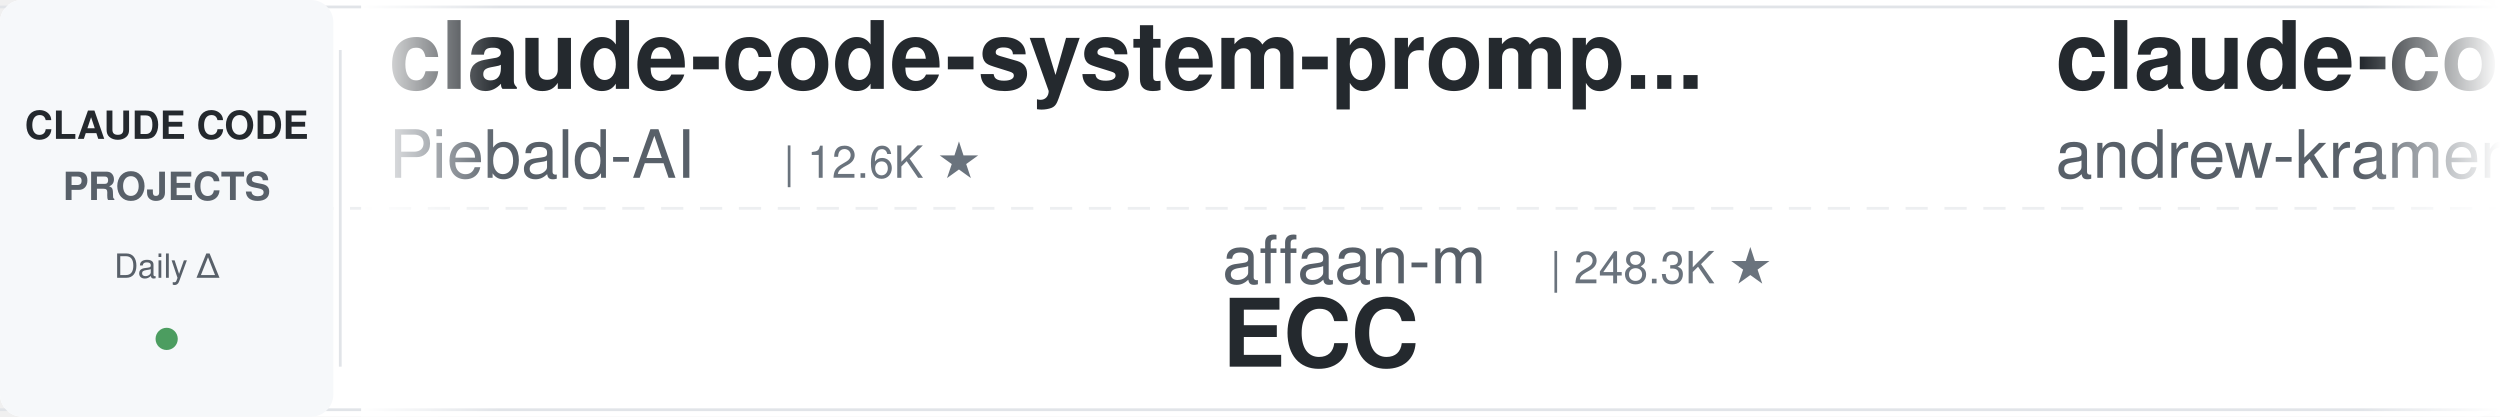
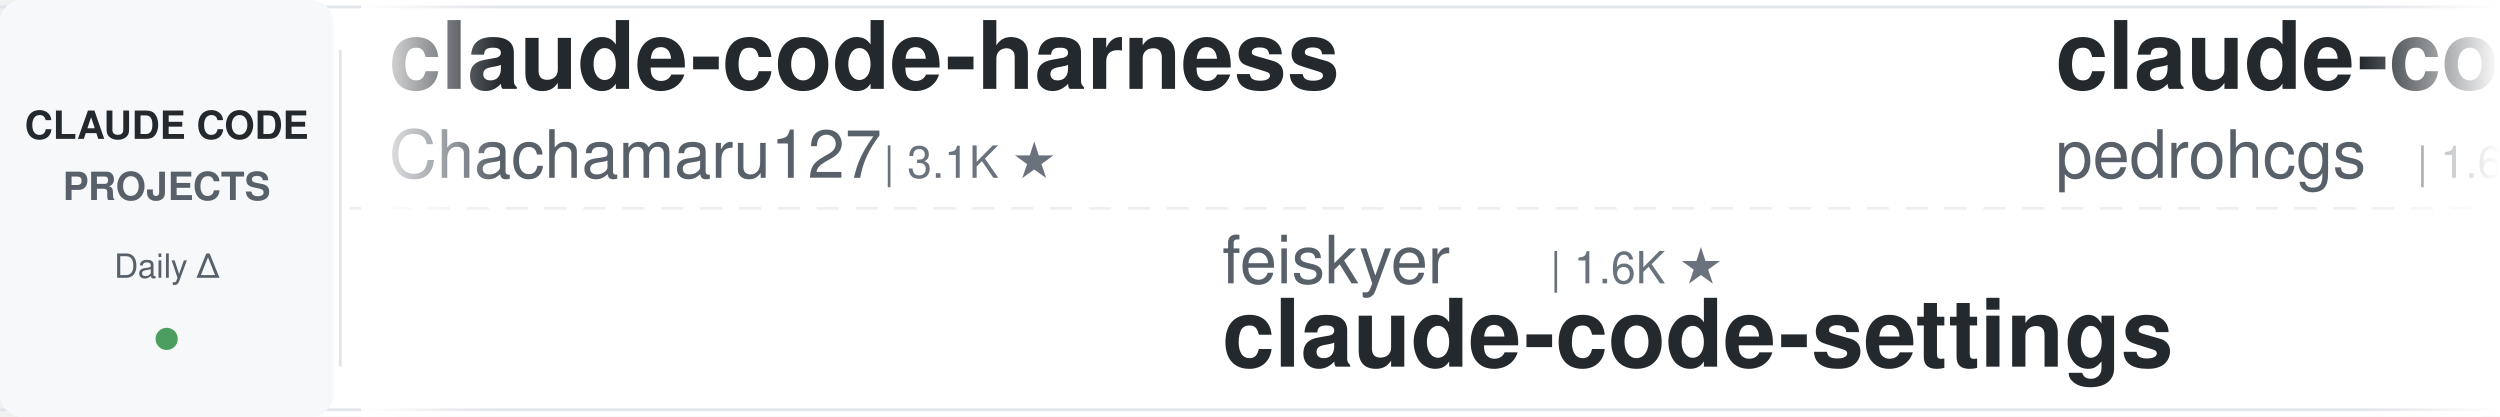
<svg xmlns="http://www.w3.org/2000/svg" width="900" height="150">
  <defs>
    <linearGradient id="leftFade" x1="0%" y1="0%" x2="100%" y2="0%">
      <stop offset="0%" style="stop-color:#ffffff;stop-opacity:1" />
      <stop offset="100%" style="stop-color:#ffffff;stop-opacity:0" />
    </linearGradient>
    <linearGradient id="rightFade" x1="0%" y1="0%" x2="100%" y2="0%">
      <stop offset="0%" style="stop-color:#ffffff;stop-opacity:0" />
      <stop offset="100%" style="stop-color:#ffffff;stop-opacity:1" />
    </linearGradient>
  </defs>
  <rect width="900" height="150" fill="#ffffff" rx="8" />
  <rect x="0" y="2" width="900" height="1" fill="#e1e4e8" />
  <rect x="0" y="147" width="900" height="1" fill="#e1e4e8" />
  <line x1="0" y1="75" x2="900" y2="75" stroke="#e1e4e8" stroke-width="1" stroke-dasharray="8 6" opacity="0.6" />
  <rect x="0" y="0" width="120" height="150" fill="#f6f8fa" rx="8" />
  <text x="60" y="50" font-family="-apple-system, BlinkMacSystemFont, 'Segoe UI', Helvetica, Arial, sans-serif" font-size="14" font-weight="600" fill="#24292e" text-anchor="middle">CLAUDE CODE</text>
  <text x="60" y="72" font-family="-apple-system, BlinkMacSystemFont, 'Segoe UI', Helvetica, Arial, sans-serif" font-size="14" font-weight="600" fill="#586069" text-anchor="middle">PROJECTS</text>
  <text x="60" y="100" font-family="-apple-system, BlinkMacSystemFont, 'Segoe UI', Helvetica, Arial, sans-serif" font-size="12" font-weight="500" fill="#586069" text-anchor="middle">Daily Δ</text>
  <circle cx="60" cy="122" r="4" fill="#22863a" opacity="0.8" />
  <rect x="122" y="18" width="1" height="114" fill="#e1e4e8" />
  <clipPath id="tickerClip">
    <rect x="130" y="0" width="770" height="150" />
  </clipPath>
  <g clip-path="url(#tickerClip)">
    <g id="tickerItems">
      <animateTransform attributeName="transform" attributeType="XML" type="translate" from="0 0" to="-3000 0" dur="54s" repeatCount="indefinite" />
      <g transform="translate(0, 0)">
-         <text x="140" y="32" font-family="-apple-system, BlinkMacSystemFont, 'Segoe UI', Helvetica, Arial, sans-serif" font-size="34" font-weight="600" fill="#24292e">claude-code-system-promp...</text>
-         <text x="140" y="64" font-family="-apple-system, BlinkMacSystemFont, 'Segoe UI', Helvetica, Arial, sans-serif" font-size="24" font-weight="400" fill="#586069">Piebald-AI</text>
-         <text x="282" y="64" font-family="-apple-system, BlinkMacSystemFont, 'Segoe UI', Helvetica, Arial, sans-serif" font-size="16" font-weight="500" fill="#6a737d">| 12.6K ★</text>
+         <text x="140" y="32" font-family="-apple-system, BlinkMacSystemFont, 'Segoe UI', Helvetica, Arial, sans-serif" font-size="34" font-weight="600" fill="#24292e">claude-code-harness</text>
+         <text x="140" y="64" font-family="-apple-system, BlinkMacSystemFont, 'Segoe UI', Helvetica, Arial, sans-serif" font-size="24" font-weight="400" fill="#586069">Chachamaru127</text>
+         <text x="318" y="64" font-family="-apple-system, BlinkMacSystemFont, 'Segoe UI', Helvetica, Arial, sans-serif" font-size="16" font-weight="500" fill="#6a737d">| 3.1K ★</text>
      </g>
      <g transform="translate(300, 0)">
-         <text x="140" y="102" font-family="-apple-system, BlinkMacSystemFont, 'Segoe UI', Helvetica, Arial, sans-serif" font-size="24" font-weight="400" fill="#586069">affaan-m</text>
-         <text x="258" y="102" font-family="-apple-system, BlinkMacSystemFont, 'Segoe UI', Helvetica, Arial, sans-serif" font-size="16" font-weight="500" fill="#6a737d">| 248.3K ★</text>
-         <text x="140" y="132" font-family="-apple-system, BlinkMacSystemFont, 'Segoe UI', Helvetica, Arial, sans-serif" font-size="34" font-weight="600" fill="#24292e">ECC</text>
+         <text x="140" y="102" font-family="-apple-system, BlinkMacSystemFont, 'Segoe UI', Helvetica, Arial, sans-serif" font-size="24" font-weight="400" fill="#586069">feiskyer</text>
+         <text x="258" y="102" font-family="-apple-system, BlinkMacSystemFont, 'Segoe UI', Helvetica, Arial, sans-serif" font-size="16" font-weight="500" fill="#6a737d">| 1.6K ★</text>
+         <text x="140" y="132" font-family="-apple-system, BlinkMacSystemFont, 'Segoe UI', Helvetica, Arial, sans-serif" font-size="34" font-weight="600" fill="#24292e">claude-code-settings</text>
      </g>
      <g transform="translate(600, 0)">
-         <text x="140" y="32" font-family="-apple-system, BlinkMacSystemFont, 'Segoe UI', Helvetica, Arial, sans-serif" font-size="34" font-weight="600" fill="#24292e">claude-code-source-build</text>
-         <text x="140" y="64" font-family="-apple-system, BlinkMacSystemFont, 'Segoe UI', Helvetica, Arial, sans-serif" font-size="24" font-weight="400" fill="#586069">andrew-kramer-inno</text>
-         <text x="378" y="64" font-family="-apple-system, BlinkMacSystemFont, 'Segoe UI', Helvetica, Arial, sans-serif" font-size="16" font-weight="500" fill="#6a737d">| 596 ★</text>
+         <text x="140" y="32" font-family="-apple-system, BlinkMacSystemFont, 'Segoe UI', Helvetica, Arial, sans-serif" font-size="34" font-weight="600" fill="#24292e">claude-code-my-workflow</text>
+         <text x="140" y="64" font-family="-apple-system, BlinkMacSystemFont, 'Segoe UI', Helvetica, Arial, sans-serif" font-size="24" font-weight="400" fill="#586069">pedrohcgs</text>
+         <text x="270" y="64" font-family="-apple-system, BlinkMacSystemFont, 'Segoe UI', Helvetica, Arial, sans-serif" font-size="16" font-weight="500" fill="#6a737d">| 1.6K ★</text>
      </g>
      <g transform="translate(900, 0)">
-         <text x="140" y="102" font-family="-apple-system, BlinkMacSystemFont, 'Segoe UI', Helvetica, Arial, sans-serif" font-size="24" font-weight="400" fill="#586069">anthropics</text>
-         <text x="282" y="102" font-family="-apple-system, BlinkMacSystemFont, 'Segoe UI', Helvetica, Arial, sans-serif" font-size="16" font-weight="500" fill="#6a737d">| 6.2K ★</text>
-         <text x="140" y="132" font-family="-apple-system, BlinkMacSystemFont, 'Segoe UI', Helvetica, Arial, sans-serif" font-size="34" font-weight="600" fill="#24292e">claude-code-security-rev...</text>
+         <text x="140" y="102" font-family="-apple-system, BlinkMacSystemFont, 'Segoe UI', Helvetica, Arial, sans-serif" font-size="24" font-weight="400" fill="#586069">nicedreamzapp</text>
+         <text x="318" y="102" font-family="-apple-system, BlinkMacSystemFont, 'Segoe UI', Helvetica, Arial, sans-serif" font-size="16" font-weight="500" fill="#6a737d">| 3.3K ★</text>
+         <text x="140" y="132" font-family="-apple-system, BlinkMacSystemFont, 'Segoe UI', Helvetica, Arial, sans-serif" font-size="34" font-weight="600" fill="#24292e">claude-code-local</text>
      </g>
      <g transform="translate(1200, 0)">
-         <text x="140" y="32" font-family="-apple-system, BlinkMacSystemFont, 'Segoe UI', Helvetica, Arial, sans-serif" font-size="34" font-weight="600" fill="#24292e">my-claude-code-setup</text>
-         <text x="140" y="64" font-family="-apple-system, BlinkMacSystemFont, 'Segoe UI', Helvetica, Arial, sans-serif" font-size="24" font-weight="400" fill="#586069">centminmod</text>
-         <text x="282" y="64" font-family="-apple-system, BlinkMacSystemFont, 'Segoe UI', Helvetica, Arial, sans-serif" font-size="16" font-weight="500" fill="#6a737d">| 2.6K ★</text>
+         <text x="140" y="32" font-family="-apple-system, BlinkMacSystemFont, 'Segoe UI', Helvetica, Arial, sans-serif" font-size="34" font-weight="600" fill="#24292e">claude-code-from-scratch</text>
+         <text x="140" y="64" font-family="-apple-system, BlinkMacSystemFont, 'Segoe UI', Helvetica, Arial, sans-serif" font-size="24" font-weight="400" fill="#586069">Windy3f3f3f3f</text>
+         <text x="318" y="64" font-family="-apple-system, BlinkMacSystemFont, 'Segoe UI', Helvetica, Arial, sans-serif" font-size="16" font-weight="500" fill="#6a737d">| 2.6K ★</text>
      </g>
      <g transform="translate(1500, 0)">
-         <text x="140" y="102" font-family="-apple-system, BlinkMacSystemFont, 'Segoe UI', Helvetica, Arial, sans-serif" font-size="24" font-weight="400" fill="#586069">AICoderTudou</text>
-         <text x="306" y="102" font-family="-apple-system, BlinkMacSystemFont, 'Segoe UI', Helvetica, Arial, sans-serif" font-size="16" font-weight="500" fill="#6a737d">| 495 ★</text>
-         <text x="140" y="132" font-family="-apple-system, BlinkMacSystemFont, 'Segoe UI', Helvetica, Arial, sans-serif" font-size="34" font-weight="600" fill="#24292e">claude-code-tudou</text>
+         <text x="140" y="102" font-family="-apple-system, BlinkMacSystemFont, 'Segoe UI', Helvetica, Arial, sans-serif" font-size="24" font-weight="400" fill="#586069">Windy3f3f3f3f</text>
+         <text x="318" y="102" font-family="-apple-system, BlinkMacSystemFont, 'Segoe UI', Helvetica, Arial, sans-serif" font-size="16" font-weight="500" fill="#6a737d">| 3.6K ★</text>
+         <text x="140" y="132" font-family="-apple-system, BlinkMacSystemFont, 'Segoe UI', Helvetica, Arial, sans-serif" font-size="34" font-weight="600" fill="#24292e">how-claude-code-works</text>
      </g>
      <g transform="translate(1800, 0)">
-         <text x="140" y="32" font-family="-apple-system, BlinkMacSystemFont, 'Segoe UI', Helvetica, Arial, sans-serif" font-size="34" font-weight="600" fill="#24292e">how-claude-code-works</text>
-         <text x="140" y="64" font-family="-apple-system, BlinkMacSystemFont, 'Segoe UI', Helvetica, Arial, sans-serif" font-size="24" font-weight="400" fill="#586069">Windy3f3f3f3f</text>
-         <text x="318" y="64" font-family="-apple-system, BlinkMacSystemFont, 'Segoe UI', Helvetica, Arial, sans-serif" font-size="16" font-weight="500" fill="#6a737d">| 3.6K ★</text>
+         <text x="140" y="32" font-family="-apple-system, BlinkMacSystemFont, 'Segoe UI', Helvetica, Arial, sans-serif" font-size="34" font-weight="600" fill="#24292e">claude-code-source</text>
+         <text x="140" y="64" font-family="-apple-system, BlinkMacSystemFont, 'Segoe UI', Helvetica, Arial, sans-serif" font-size="24" font-weight="400" fill="#586069">hangsman</text>
+         <text x="258" y="64" font-family="-apple-system, BlinkMacSystemFont, 'Segoe UI', Helvetica, Arial, sans-serif" font-size="16" font-weight="500" fill="#6a737d">| 792 ★</text>
      </g>
      <g transform="translate(2100, 0)">
-         <text x="140" y="102" font-family="-apple-system, BlinkMacSystemFont, 'Segoe UI', Helvetica, Arial, sans-serif" font-size="24" font-weight="400" fill="#586069">LING71671</text>
-         <text x="270" y="102" font-family="-apple-system, BlinkMacSystemFont, 'Segoe UI', Helvetica, Arial, sans-serif" font-size="16" font-weight="500" fill="#6a737d">| 945 ★</text>
-         <text x="140" y="132" font-family="-apple-system, BlinkMacSystemFont, 'Segoe UI', Helvetica, Arial, sans-serif" font-size="34" font-weight="600" fill="#24292e">Open-ClaudeCode</text>
+         <text x="140" y="102" font-family="-apple-system, BlinkMacSystemFont, 'Segoe UI', Helvetica, Arial, sans-serif" font-size="24" font-weight="400" fill="#586069">rohitg00</text>
+         <text x="258" y="102" font-family="-apple-system, BlinkMacSystemFont, 'Segoe UI', Helvetica, Arial, sans-serif" font-size="16" font-weight="500" fill="#6a737d">| 2.6K ★</text>
+         <text x="140" y="132" font-family="-apple-system, BlinkMacSystemFont, 'Segoe UI', Helvetica, Arial, sans-serif" font-size="34" font-weight="600" fill="#24292e">awesome-claude-code-tool...</text>
      </g>
      <g transform="translate(2400, 0)">
-         <text x="140" y="32" font-family="-apple-system, BlinkMacSystemFont, 'Segoe UI', Helvetica, Arial, sans-serif" font-size="34" font-weight="600" fill="#24292e">claude-code-router</text>
-         <text x="140" y="64" font-family="-apple-system, BlinkMacSystemFont, 'Segoe UI', Helvetica, Arial, sans-serif" font-size="24" font-weight="400" fill="#586069">musistudio</text>
-         <text x="282" y="64" font-family="-apple-system, BlinkMacSystemFont, 'Segoe UI', Helvetica, Arial, sans-serif" font-size="16" font-weight="500" fill="#6a737d">| 37.1K ★</text>
+         <text x="140" y="32" font-family="-apple-system, BlinkMacSystemFont, 'Segoe UI', Helvetica, Arial, sans-serif" font-size="34" font-weight="600" fill="#24292e">claude-code-proxy</text>
+         <text x="140" y="64" font-family="-apple-system, BlinkMacSystemFont, 'Segoe UI', Helvetica, Arial, sans-serif" font-size="24" font-weight="400" fill="#586069">fuergaosi233</text>
+         <text x="306" y="64" font-family="-apple-system, BlinkMacSystemFont, 'Segoe UI', Helvetica, Arial, sans-serif" font-size="16" font-weight="500" fill="#6a737d">| 2.8K ★</text>
      </g>
      <g transform="translate(2700, 0)">
-         <text x="140" y="102" font-family="-apple-system, BlinkMacSystemFont, 'Segoe UI', Helvetica, Arial, sans-serif" font-size="24" font-weight="400" fill="#586069">ponponon</text>
-         <text x="258" y="102" font-family="-apple-system, BlinkMacSystemFont, 'Segoe UI', Helvetica, Arial, sans-serif" font-size="16" font-weight="500" fill="#6a737d">| 2.3K ★</text>
-         <text x="140" y="132" font-family="-apple-system, BlinkMacSystemFont, 'Segoe UI', Helvetica, Arial, sans-serif" font-size="34" font-weight="600" fill="#24292e">claude_code_src</text>
+         <text x="140" y="102" font-family="-apple-system, BlinkMacSystemFont, 'Segoe UI', Helvetica, Arial, sans-serif" font-size="24" font-weight="400" fill="#586069">disler</text>
+         <text x="234" y="102" font-family="-apple-system, BlinkMacSystemFont, 'Segoe UI', Helvetica, Arial, sans-serif" font-size="16" font-weight="500" fill="#6a737d">| 3.9K ★</text>
+         <text x="140" y="132" font-family="-apple-system, BlinkMacSystemFont, 'Segoe UI', Helvetica, Arial, sans-serif" font-size="34" font-weight="600" fill="#24292e">claude-code-hooks-master...</text>
      </g>
      <g transform="translate(3000, 0)">
-         <text x="140" y="32" font-family="-apple-system, BlinkMacSystemFont, 'Segoe UI', Helvetica, Arial, sans-serif" font-size="34" font-weight="600" fill="#24292e">claude-code-system-promp...</text>
-         <text x="140" y="64" font-family="-apple-system, BlinkMacSystemFont, 'Segoe UI', Helvetica, Arial, sans-serif" font-size="24" font-weight="400" fill="#586069">Piebald-AI</text>
-         <text x="282" y="64" font-family="-apple-system, BlinkMacSystemFont, 'Segoe UI', Helvetica, Arial, sans-serif" font-size="16" font-weight="500" fill="#6a737d">| 12.6K ★</text>
+         <text x="140" y="32" font-family="-apple-system, BlinkMacSystemFont, 'Segoe UI', Helvetica, Arial, sans-serif" font-size="34" font-weight="600" fill="#24292e">claude-code-harness</text>
+         <text x="140" y="64" font-family="-apple-system, BlinkMacSystemFont, 'Segoe UI', Helvetica, Arial, sans-serif" font-size="24" font-weight="400" fill="#586069">Chachamaru127</text>
+         <text x="318" y="64" font-family="-apple-system, BlinkMacSystemFont, 'Segoe UI', Helvetica, Arial, sans-serif" font-size="16" font-weight="500" fill="#6a737d">| 3.1K ★</text>
      </g>
      <g transform="translate(3300, 0)">
-         <text x="140" y="102" font-family="-apple-system, BlinkMacSystemFont, 'Segoe UI', Helvetica, Arial, sans-serif" font-size="24" font-weight="400" fill="#586069">affaan-m</text>
-         <text x="258" y="102" font-family="-apple-system, BlinkMacSystemFont, 'Segoe UI', Helvetica, Arial, sans-serif" font-size="16" font-weight="500" fill="#6a737d">| 248.3K ★</text>
-         <text x="140" y="132" font-family="-apple-system, BlinkMacSystemFont, 'Segoe UI', Helvetica, Arial, sans-serif" font-size="34" font-weight="600" fill="#24292e">ECC</text>
+         <text x="140" y="102" font-family="-apple-system, BlinkMacSystemFont, 'Segoe UI', Helvetica, Arial, sans-serif" font-size="24" font-weight="400" fill="#586069">feiskyer</text>
+         <text x="258" y="102" font-family="-apple-system, BlinkMacSystemFont, 'Segoe UI', Helvetica, Arial, sans-serif" font-size="16" font-weight="500" fill="#6a737d">| 1.6K ★</text>
+         <text x="140" y="132" font-family="-apple-system, BlinkMacSystemFont, 'Segoe UI', Helvetica, Arial, sans-serif" font-size="34" font-weight="600" fill="#24292e">claude-code-settings</text>
      </g>
      <g transform="translate(3600, 0)">
-         <text x="140" y="32" font-family="-apple-system, BlinkMacSystemFont, 'Segoe UI', Helvetica, Arial, sans-serif" font-size="34" font-weight="600" fill="#24292e">claude-code-source-build</text>
-         <text x="140" y="64" font-family="-apple-system, BlinkMacSystemFont, 'Segoe UI', Helvetica, Arial, sans-serif" font-size="24" font-weight="400" fill="#586069">andrew-kramer-inno</text>
-         <text x="378" y="64" font-family="-apple-system, BlinkMacSystemFont, 'Segoe UI', Helvetica, Arial, sans-serif" font-size="16" font-weight="500" fill="#6a737d">| 596 ★</text>
+         <text x="140" y="32" font-family="-apple-system, BlinkMacSystemFont, 'Segoe UI', Helvetica, Arial, sans-serif" font-size="34" font-weight="600" fill="#24292e">claude-code-my-workflow</text>
+         <text x="140" y="64" font-family="-apple-system, BlinkMacSystemFont, 'Segoe UI', Helvetica, Arial, sans-serif" font-size="24" font-weight="400" fill="#586069">pedrohcgs</text>
+         <text x="270" y="64" font-family="-apple-system, BlinkMacSystemFont, 'Segoe UI', Helvetica, Arial, sans-serif" font-size="16" font-weight="500" fill="#6a737d">| 1.6K ★</text>
      </g>
      <g transform="translate(3900, 0)">
-         <text x="140" y="102" font-family="-apple-system, BlinkMacSystemFont, 'Segoe UI', Helvetica, Arial, sans-serif" font-size="24" font-weight="400" fill="#586069">anthropics</text>
-         <text x="282" y="102" font-family="-apple-system, BlinkMacSystemFont, 'Segoe UI', Helvetica, Arial, sans-serif" font-size="16" font-weight="500" fill="#6a737d">| 6.2K ★</text>
-         <text x="140" y="132" font-family="-apple-system, BlinkMacSystemFont, 'Segoe UI', Helvetica, Arial, sans-serif" font-size="34" font-weight="600" fill="#24292e">claude-code-security-rev...</text>
+         <text x="140" y="102" font-family="-apple-system, BlinkMacSystemFont, 'Segoe UI', Helvetica, Arial, sans-serif" font-size="24" font-weight="400" fill="#586069">nicedreamzapp</text>
+         <text x="318" y="102" font-family="-apple-system, BlinkMacSystemFont, 'Segoe UI', Helvetica, Arial, sans-serif" font-size="16" font-weight="500" fill="#6a737d">| 3.3K ★</text>
+         <text x="140" y="132" font-family="-apple-system, BlinkMacSystemFont, 'Segoe UI', Helvetica, Arial, sans-serif" font-size="34" font-weight="600" fill="#24292e">claude-code-local</text>
      </g>
    </g>
  </g>
  <rect x="130" y="0" width="50" height="150" fill="url(#leftFade)" />
  <rect x="850" y="0" width="50" height="150" fill="url(#rightFade)" />
</svg>
